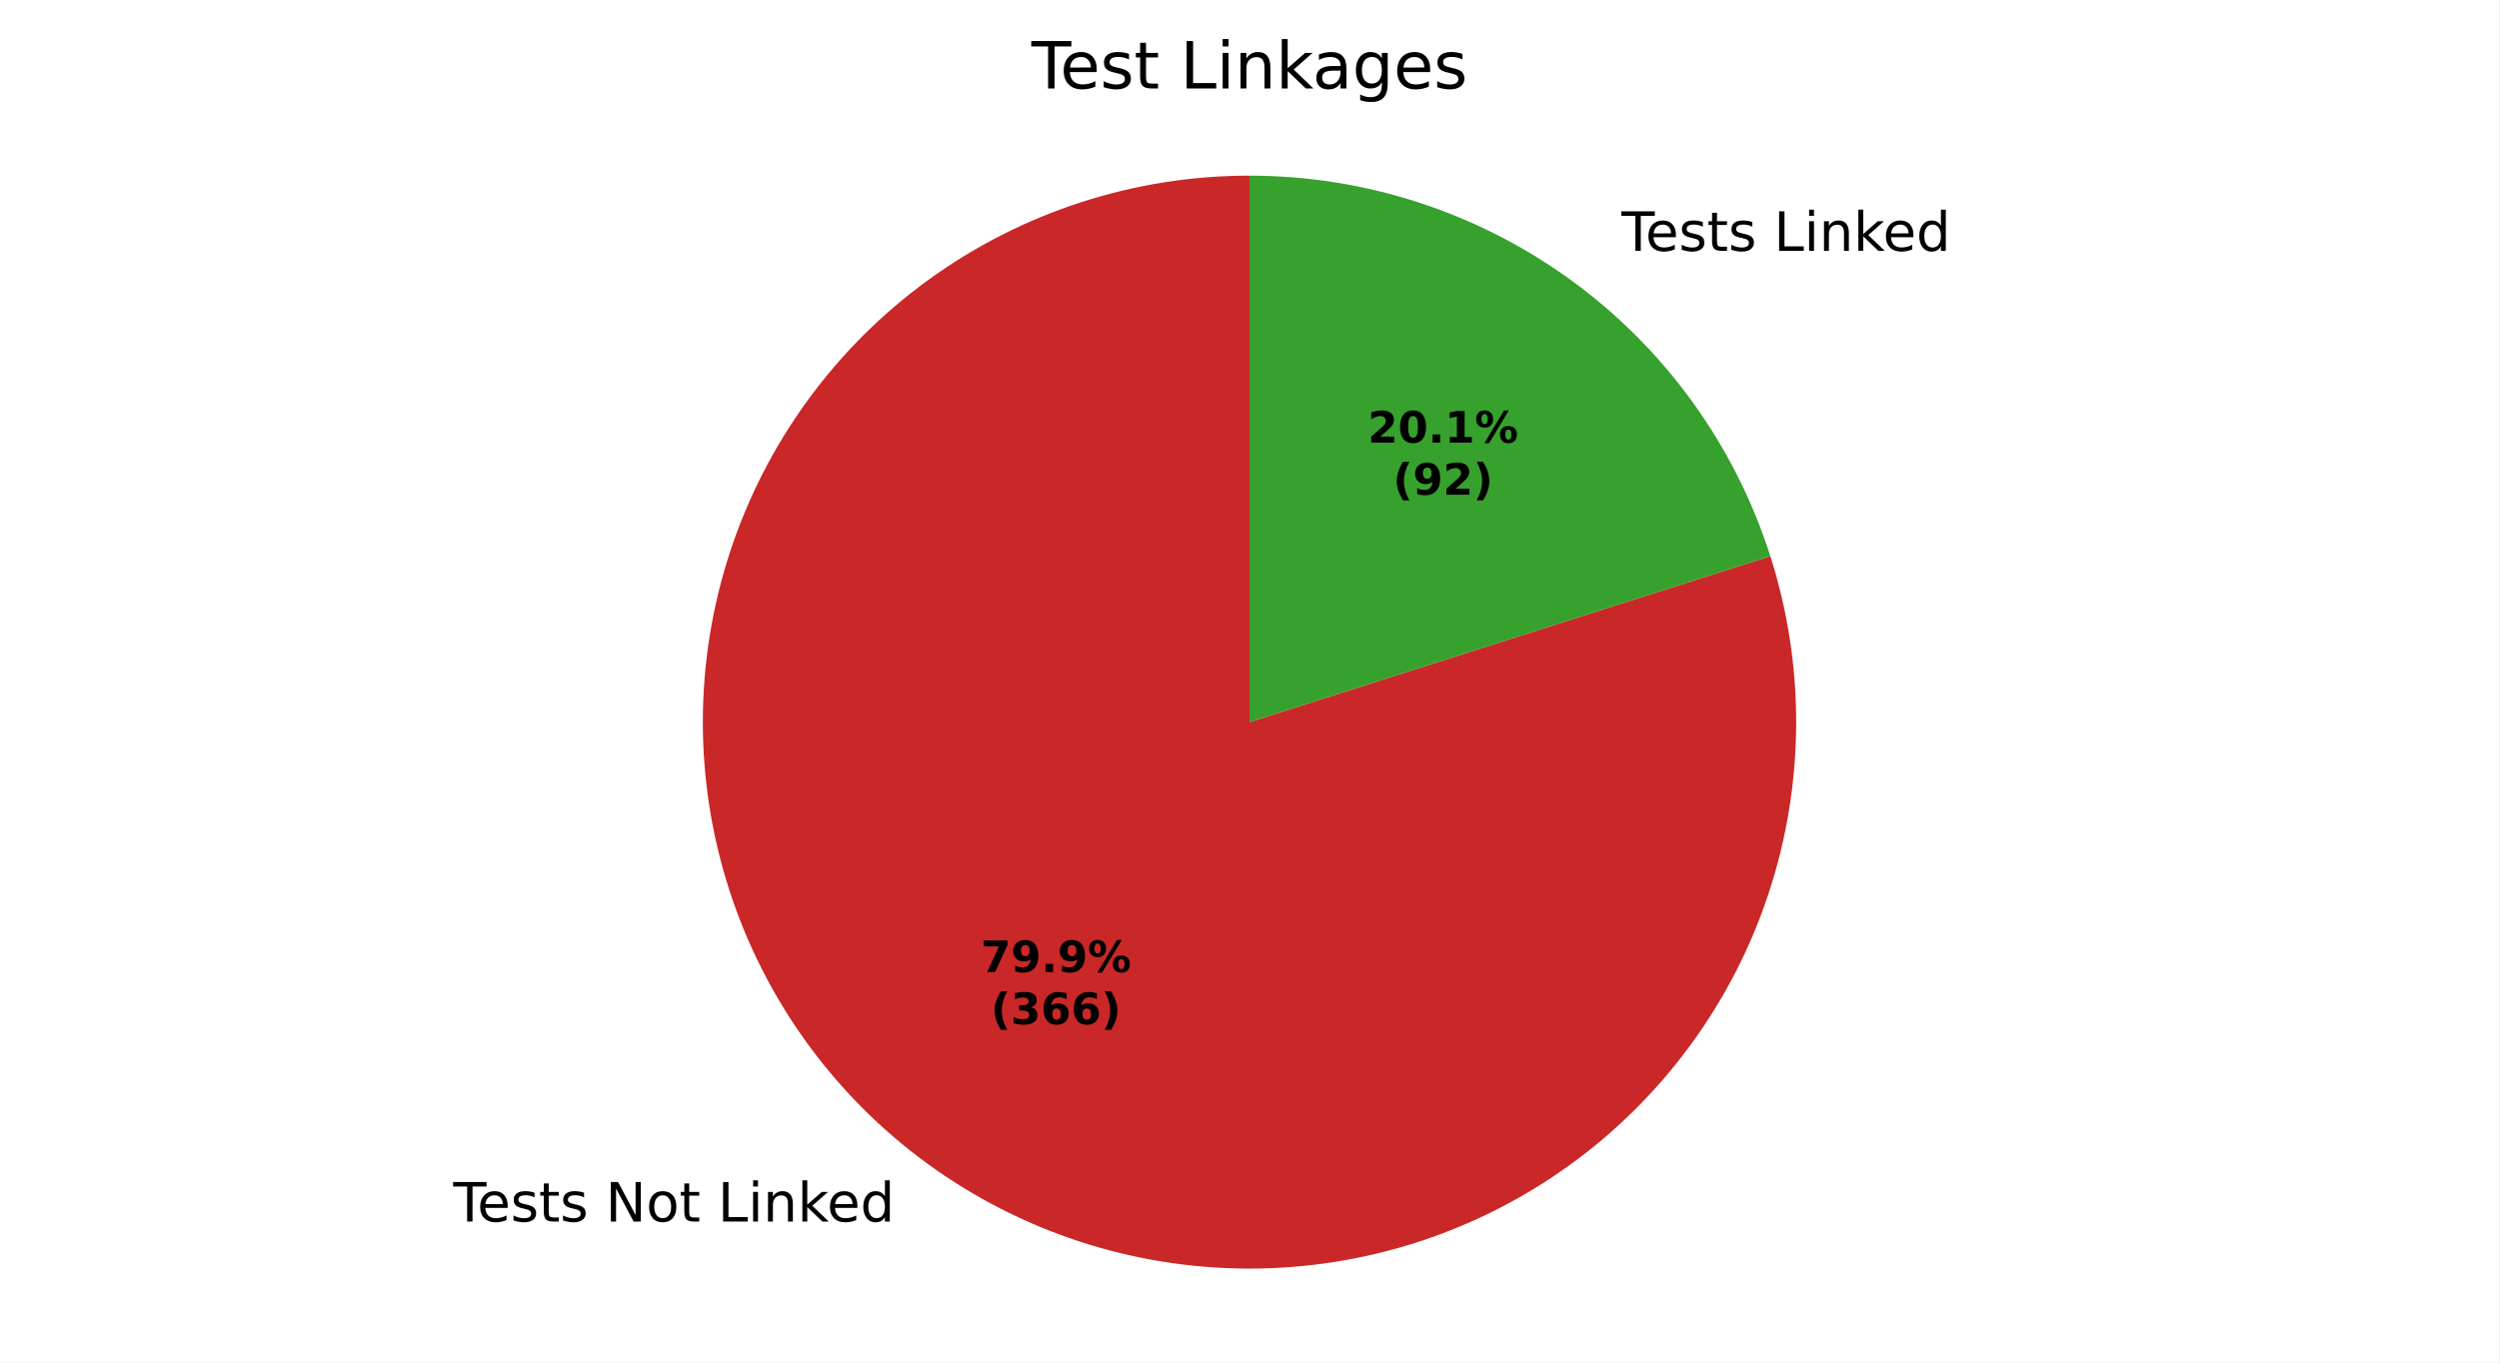
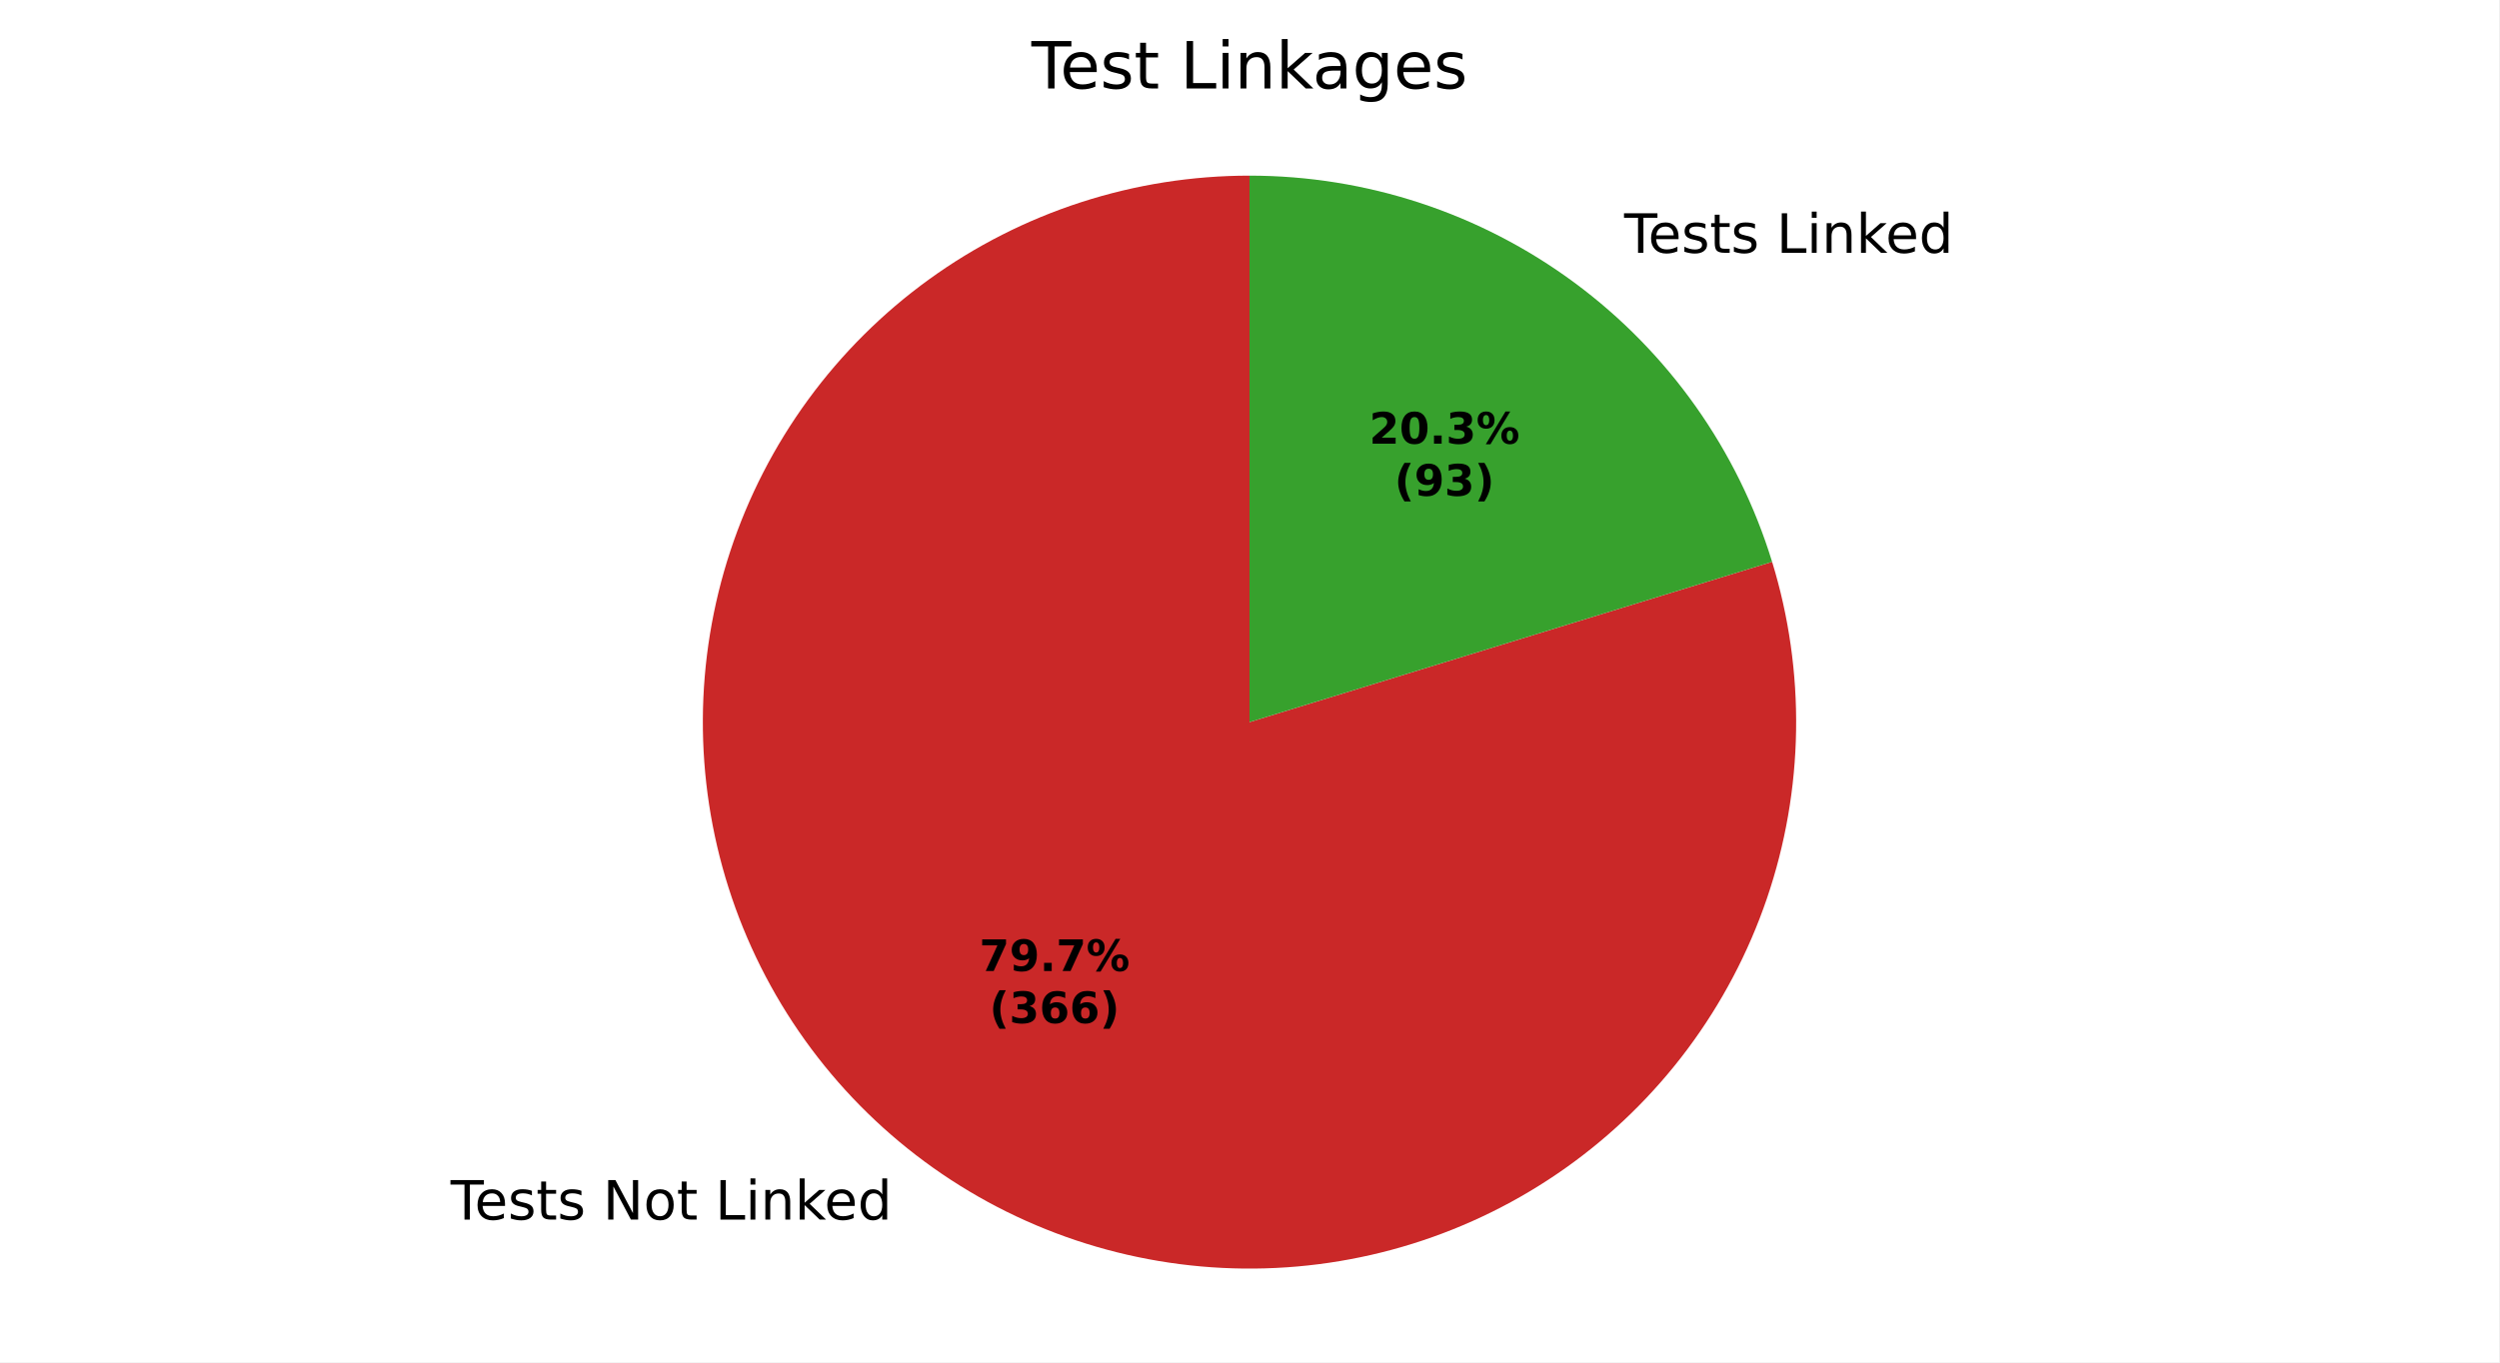
<svg xmlns="http://www.w3.org/2000/svg" xmlns:xlink="http://www.w3.org/1999/xlink" width="460.8pt" height="251.278pt" viewBox="0 0 460.8 251.278" version="1.1">
  <defs>
    <style type="text/css">*{stroke-linejoin: round; stroke-linecap: butt}</style>
  </defs>
  <g id="figure_1">
    <g id="patch_1">
      <path d="M 0 251.278  L 460.8 251.278  L 460.8 0  L 0 0  z " style="fill: #ffffff" />
    </g>
    <g id="axes_1">
      <g id="patch_2">
-         <path d="M 230.4 32.398  C 219.834 32.398 209.334 34.059 199.284 37.321  C 189.234 40.583 179.759 45.404 171.207 51.609  C 162.655 57.813 155.131 65.324 148.912 73.865  C 142.693 82.407 137.855 91.874 134.576 101.918  C 131.298 111.962 129.618 122.459 129.6 133.025  C 129.582 143.591 131.225 154.094 134.47 164.15  C 137.714 174.205 142.519 183.688 148.709 192.251  C 154.899 200.814 162.397 208.35 170.928 214.584  C 179.459 220.818 188.917 225.672 198.955 228.968  C 208.994 232.264 219.489 233.961 230.054 233.998  C 240.62 234.034 251.126 232.409 261.187 229.181  C 271.248 225.954 280.739 221.165 289.313 214.99  C 297.886 208.815 305.435 201.33 311.684 192.81  C 317.932 184.29 322.803 174.84 326.116 164.807  C 329.429 154.774 331.144 144.282 331.199 133.717  C 331.253 123.151 329.646 112.642 326.436 102.576  L 230.4 133.198  z " style="fill: #ca2828" />
+         <path d="M 230.4 32.398  C 219.857 32.398 209.38 34.052 199.35 37.3  C 189.319 40.547 179.861 45.348 171.319 51.528  C 162.777 57.707 155.257 65.188 149.034 73.698  C 142.811 82.209 137.961 91.643 134.662 101.656  C 131.363 111.669 129.655 122.138 129.601 132.681  C 129.547 143.223 131.147 153.709 134.343 163.756  C 137.539 173.802 142.292 183.286 148.427 191.859  C 154.563 200.433 162.005 207.991 170.483 214.258  C 178.962 220.524 188.37 225.422 198.367 228.773  C 208.363 232.123 218.823 233.885 229.365 233.993  C 239.907 234.101 250.401 232.555 260.464 229.41  C 270.527 226.266 280.035 221.562 288.64 215.471  C 297.245 209.379 304.841 201.976 311.151 193.53  C 317.461 185.084 322.407 175.701 325.809 165.722  C 329.211 155.743 331.026 145.292 331.188 134.75  C 331.35 124.209 329.858 113.707 326.765 103.628  L 230.4 133.198  z " style="fill: #ca2828" />
      </g>
      <g id="patch_3">
-         <path d="M 326.436 102.576  C 319.941 82.208 307.133 64.425 289.872 51.812  C 272.612 39.199 251.778 32.398 230.4 32.398  L 230.4 133.198  z " style="fill: #37a12d" />
+         <path d="M 326.765 103.628  C 320.439 83.011 307.659 64.958 290.317 52.139  C 272.974 39.319 251.966 32.398 230.4 32.398  L 230.4 133.198  z " style="fill: #37a12d" />
      </g>
      <g id="matplotlib.axis_1" />
      <g id="matplotlib.axis_2" />
      <g id="text_1">
-         <g transform="translate(83.57893 225.3208) scale(0.1 -0.1)">
+         <g transform="translate(83.09025 224.9617) scale(0.1 -0.1)">
          <defs>
            <path id="DejaVuSans-37" d="M -19 4666  L 3928 4666  L 3928 4134  L 2272 4134  L 2272 0  L 1638 0  L 1638 4134  L -19 4134  L -19 4666  z " transform="scale(0.015625)" />
            <path id="DejaVuSans-48" d="M 3597 1894  L 3597 1613  L 953 1613  Q 991 1019 1311 708  Q 1631 397 2203 397  Q 2534 397 2845 478  Q 3156 559 3463 722  L 3463 178  Q 3153 47 2828 -22  Q 2503 -91 2169 -91  Q 1331 -91 842 396  Q 353 884 353 1716  Q 353 2575 817 3079  Q 1281 3584 2069 3584  Q 2775 3584 3186 3129  Q 3597 2675 3597 1894  z M 3022 2063  Q 3016 2534 2758 2815  Q 2500 3097 2075 3097  Q 1594 3097 1305 2825  Q 1016 2553 972 2059  L 3022 2063  z " transform="scale(0.015625)" />
            <path id="DejaVuSans-56" d="M 2834 3397  L 2834 2853  Q 2591 2978 2328 3040  Q 2066 3103 1784 3103  Q 1356 3103 1142 2972  Q 928 2841 928 2578  Q 928 2378 1081 2264  Q 1234 2150 1697 2047  L 1894 2003  Q 2506 1872 2764 1633  Q 3022 1394 3022 966  Q 3022 478 2636 193  Q 2250 -91 1575 -91  Q 1294 -91 989 -36  Q 684 19 347 128  L 347 722  Q 666 556 975 473  Q 1284 391 1588 391  Q 1994 391 2212 530  Q 2431 669 2431 922  Q 2431 1156 2273 1281  Q 2116 1406 1581 1522  L 1381 1569  Q 847 1681 609 1914  Q 372 2147 372 2553  Q 372 3047 722 3315  Q 1072 3584 1716 3584  Q 2034 3584 2315 3537  Q 2597 3491 2834 3397  z " transform="scale(0.015625)" />
            <path id="DejaVuSans-57" d="M 1172 4494  L 1172 3500  L 2356 3500  L 2356 3053  L 1172 3053  L 1172 1153  Q 1172 725 1289 603  Q 1406 481 1766 481  L 2356 481  L 2356 0  L 1766 0  Q 1100 0 847 248  Q 594 497 594 1153  L 594 3053  L 172 3053  L 172 3500  L 594 3500  L 594 4494  L 1172 4494  z " transform="scale(0.015625)" />
            <path id="DejaVuSans-3" transform="scale(0.015625)" />
            <path id="DejaVuSans-31" d="M 628 4666  L 1478 4666  L 3547 763  L 3547 4666  L 4159 4666  L 4159 0  L 3309 0  L 1241 3903  L 1241 0  L 628 0  L 628 4666  z " transform="scale(0.015625)" />
            <path id="DejaVuSans-52" d="M 1959 3097  Q 1497 3097 1228 2736  Q 959 2375 959 1747  Q 959 1119 1226 758  Q 1494 397 1959 397  Q 2419 397 2687 759  Q 2956 1122 2956 1747  Q 2956 2369 2687 2733  Q 2419 3097 1959 3097  z M 1959 3584  Q 2709 3584 3137 3096  Q 3566 2609 3566 1747  Q 3566 888 3137 398  Q 2709 -91 1959 -91  Q 1206 -91 779 398  Q 353 888 353 1747  Q 353 2609 779 3096  Q 1206 3584 1959 3584  z " transform="scale(0.015625)" />
            <path id="DejaVuSans-2f" d="M 628 4666  L 1259 4666  L 1259 531  L 3531 531  L 3531 0  L 628 0  L 628 4666  z " transform="scale(0.015625)" />
            <path id="DejaVuSans-4c" d="M 603 3500  L 1178 3500  L 1178 0  L 603 0  L 603 3500  z M 603 4863  L 1178 4863  L 1178 4134  L 603 4134  L 603 4863  z " transform="scale(0.015625)" />
            <path id="DejaVuSans-51" d="M 3513 2113  L 3513 0  L 2938 0  L 2938 2094  Q 2938 2591 2744 2837  Q 2550 3084 2163 3084  Q 1697 3084 1428 2787  Q 1159 2491 1159 1978  L 1159 0  L 581 0  L 581 3500  L 1159 3500  L 1159 2956  Q 1366 3272 1645 3428  Q 1925 3584 2291 3584  Q 2894 3584 3203 3211  Q 3513 2838 3513 2113  z " transform="scale(0.015625)" />
            <path id="DejaVuSans-4e" d="M 581 4863  L 1159 4863  L 1159 1991  L 2875 3500  L 3609 3500  L 1753 1863  L 3688 0  L 2938 0  L 1159 1709  L 1159 0  L 581 0  L 581 4863  z " transform="scale(0.015625)" />
            <path id="DejaVuSans-47" d="M 2906 2969  L 2906 4863  L 3481 4863  L 3481 0  L 2906 0  L 2906 525  Q 2725 213 2448 61  Q 2172 -91 1784 -91  Q 1150 -91 751 415  Q 353 922 353 1747  Q 353 2572 751 3078  Q 1150 3584 1784 3584  Q 2172 3584 2448 3432  Q 2725 3281 2906 2969  z M 947 1747  Q 947 1113 1208 752  Q 1469 391 1925 391  Q 2381 391 2643 752  Q 2906 1113 2906 1747  Q 2906 2381 2643 2742  Q 2381 3103 1925 3103  Q 1469 3103 1208 2742  Q 947 2381 947 1747  z " transform="scale(0.015625)" />
          </defs>
          <use xlink:href="#DejaVuSans-37" />
          <use xlink:href="#DejaVuSans-48" transform="translate(44.09375 0)" />
          <use xlink:href="#DejaVuSans-56" transform="translate(105.625 0)" />
          <use xlink:href="#DejaVuSans-57" transform="translate(157.7188 0)" />
          <use xlink:href="#DejaVuSans-56" transform="translate(196.9219 0)" />
          <use xlink:href="#DejaVuSans-3" transform="translate(249.0156 0)" />
          <use xlink:href="#DejaVuSans-31" transform="translate(280.7969 0)" />
          <use xlink:href="#DejaVuSans-52" transform="translate(355.6094 0)" />
          <use xlink:href="#DejaVuSans-57" transform="translate(416.7969 0)" />
          <use xlink:href="#DejaVuSans-3" transform="translate(456 0)" />
          <use xlink:href="#DejaVuSans-2f" transform="translate(487.7812 0)" />
          <use xlink:href="#DejaVuSans-4c" transform="translate(543.5 0)" />
          <use xlink:href="#DejaVuSans-51" transform="translate(571.2812 0)" />
          <use xlink:href="#DejaVuSans-4e" transform="translate(634.6562 0)" />
          <use xlink:href="#DejaVuSans-48" transform="translate(689 0)" />
          <use xlink:href="#DejaVuSans-47" transform="translate(750.5312 0)" />
        </g>
      </g>
      <g id="text_2">
-         <g transform="translate(295.8195 46.27152) scale(0.1 -0.1)">
+         <g transform="translate(296.3082 46.63068) scale(0.1 -0.1)">
          <use xlink:href="#DejaVuSans-3" />
          <use xlink:href="#DejaVuSans-37" transform="translate(31.78125 0)" />
          <use xlink:href="#DejaVuSans-48" transform="translate(75.875 0)" />
          <use xlink:href="#DejaVuSans-56" transform="translate(137.4062 0)" />
          <use xlink:href="#DejaVuSans-57" transform="translate(189.5 0)" />
          <use xlink:href="#DejaVuSans-56" transform="translate(228.7031 0)" />
          <use xlink:href="#DejaVuSans-3" transform="translate(280.7969 0)" />
          <use xlink:href="#DejaVuSans-2f" transform="translate(312.5781 0)" />
          <use xlink:href="#DejaVuSans-4c" transform="translate(368.2969 0)" />
          <use xlink:href="#DejaVuSans-51" transform="translate(396.0781 0)" />
          <use xlink:href="#DejaVuSans-4e" transform="translate(459.4531 0)" />
          <use xlink:href="#DejaVuSans-48" transform="translate(513.7969 0)" />
          <use xlink:href="#DejaVuSans-47" transform="translate(575.3281 0)" />
        </g>
      </g>
      <g id="text_3">
-         <g transform="translate(180.8398 179.3071) scale(0.08 -0.08)">
+         <g transform="translate(180.5732 179.1112) scale(0.08 -0.08)">
          <defs>
            <path id="DejaVuSans-Bold-1a" d="M 428 4666  L 3944 4666  L 3944 3988  L 2125 0  L 953 0  L 2675 3781  L 428 3781  L 428 4666  z " transform="scale(0.015625)" />
            <path id="DejaVuSans-Bold-1c" d="M 641 103  L 641 966  Q 928 831 1190 764  Q 1453 697 1709 697  Q 2247 697 2547 995  Q 2847 1294 2900 1881  Q 2688 1725 2447 1647  Q 2206 1569 1925 1569  Q 1209 1569 770 1986  Q 331 2403 331 3084  Q 331 3838 820 4291  Q 1309 4744 2131 4744  Q 3044 4744 3544 4128  Q 4044 3513 4044 2388  Q 4044 1231 3459 570  Q 2875 -91 1856 -91  Q 1528 -91 1228 -42  Q 928 6 641 103  z M 2125 2350  Q 2441 2350 2600 2554  Q 2759 2759 2759 3169  Q 2759 3575 2600 3781  Q 2441 3988 2125 3988  Q 1809 3988 1650 3781  Q 1491 3575 1491 3169  Q 1491 2759 1650 2554  Q 1809 2350 2125 2350  z " transform="scale(0.015625)" />
            <path id="DejaVuSans-Bold-11" d="M 653 1209  L 1778 1209  L 1778 0  L 653 0  L 653 1209  z " transform="scale(0.015625)" />
            <path id="DejaVuSans-Bold-8" d="M 4959 1925  Q 4738 1925 4616 1733  Q 4494 1541 4494 1184  Q 4494 825 4614 633  Q 4734 441 4959 441  Q 5184 441 5303 633  Q 5422 825 5422 1184  Q 5422 1541 5301 1733  Q 5181 1925 4959 1925  z M 4959 2450  Q 5541 2450 5875 2112  Q 6209 1775 6209 1184  Q 6209 594 5875 251  Q 5541 -91 4959 -91  Q 4378 -91 4042 251  Q 3706 594 3706 1184  Q 3706 1772 4042 2111  Q 4378 2450 4959 2450  z M 2094 -91  L 1403 -91  L 4319 4750  L 5013 4750  L 2094 -91  z M 1453 4750  Q 2034 4750 2367 4411  Q 2700 4072 2700 3481  Q 2700 2891 2367 2550  Q 2034 2209 1453 2209  Q 872 2209 539 2550  Q 206 2891 206 3481  Q 206 4072 539 4411  Q 872 4750 1453 4750  z M 1453 4225  Q 1228 4225 1106 4031  Q 984 3838 984 3481  Q 984 3122 1106 2926  Q 1228 2731 1453 2731  Q 1678 2731 1798 2926  Q 1919 3122 1919 3481  Q 1919 3838 1797 4031  Q 1675 4225 1453 4225  z " transform="scale(0.015625)" />
          </defs>
          <use xlink:href="#DejaVuSans-Bold-1a" />
          <use xlink:href="#DejaVuSans-Bold-1c" transform="translate(69.57812 0)" />
          <use xlink:href="#DejaVuSans-Bold-11" transform="translate(139.1562 0)" />
-           <use xlink:href="#DejaVuSans-Bold-1c" transform="translate(177.1406 0)" />
+           <use xlink:href="#DejaVuSans-Bold-1a" transform="translate(177.1406 0)" />
          <use xlink:href="#DejaVuSans-Bold-8" transform="translate(246.7188 0)" />
        </g>
-         <g transform="translate(182.711 188.9087) scale(0.08 -0.08)">
+         <g transform="translate(182.4445 188.7128) scale(0.08 -0.08)">
          <defs>
            <path id="DejaVuSans-Bold-b" d="M 2413 -844  L 1484 -844  Q 1006 -72 778 623  Q 550 1319 550 2003  Q 550 2688 779 3389  Q 1009 4091 1484 4856  L 2413 4856  Q 2013 4116 1813 3408  Q 1613 2700 1613 2009  Q 1613 1319 1811 609  Q 2009 -100 2413 -844  z " transform="scale(0.015625)" />
            <path id="DejaVuSans-Bold-16" d="M 2981 2516  Q 3453 2394 3698 2092  Q 3944 1791 3944 1325  Q 3944 631 3412 270  Q 2881 -91 1863 -91  Q 1503 -91 1142 -33  Q 781 25 428 141  L 428 1069  Q 766 900 1098 814  Q 1431 728 1753 728  Q 2231 728 2486 893  Q 2741 1059 2741 1369  Q 2741 1688 2480 1852  Q 2219 2016 1709 2016  L 1228 2016  L 1228 2791  L 1734 2791  Q 2188 2791 2409 2933  Q 2631 3075 2631 3366  Q 2631 3634 2415 3781  Q 2200 3928 1806 3928  Q 1516 3928 1219 3862  Q 922 3797 628 3669  L 628 4550  Q 984 4650 1334 4700  Q 1684 4750 2022 4750  Q 2931 4750 3382 4451  Q 3834 4153 3834 3553  Q 3834 3144 3618 2883  Q 3403 2622 2981 2516  z " transform="scale(0.015625)" />
            <path id="DejaVuSans-Bold-19" d="M 2316 2303  Q 2000 2303 1842 2098  Q 1684 1894 1684 1484  Q 1684 1075 1842 870  Q 2000 666 2316 666  Q 2634 666 2792 870  Q 2950 1075 2950 1484  Q 2950 1894 2792 2098  Q 2634 2303 2316 2303  z M 3803 4544  L 3803 3681  Q 3506 3822 3243 3889  Q 2981 3956 2731 3956  Q 2194 3956 1894 3657  Q 1594 3359 1544 2772  Q 1750 2925 1990 3001  Q 2231 3078 2516 3078  Q 3231 3078 3670 2659  Q 4109 2241 4109 1563  Q 4109 813 3618 361  Q 3128 -91 2303 -91  Q 1394 -91 895 523  Q 397 1138 397 2266  Q 397 3422 980 4083  Q 1563 4744 2578 4744  Q 2900 4744 3203 4694  Q 3506 4644 3803 4544  z " transform="scale(0.015625)" />
            <path id="DejaVuSans-Bold-c" d="M 513 -844  Q 913 -100 1113 609  Q 1313 1319 1313 2009  Q 1313 2700 1113 3408  Q 913 4116 513 4856  L 1441 4856  Q 1916 4091 2145 3389  Q 2375 2688 2375 2003  Q 2375 1319 2147 623  Q 1919 -72 1441 -844  L 513 -844  z " transform="scale(0.015625)" />
          </defs>
          <use xlink:href="#DejaVuSans-Bold-b" />
          <use xlink:href="#DejaVuSans-Bold-16" transform="translate(45.70312 0)" />
          <use xlink:href="#DejaVuSans-Bold-19" transform="translate(115.2812 0)" />
          <use xlink:href="#DejaVuSans-Bold-19" transform="translate(184.8594 0)" />
          <use xlink:href="#DejaVuSans-Bold-c" transform="translate(254.4375 0)" />
        </g>
      </g>
      <g id="text_4">
-         <g transform="translate(252.2065 81.64384) scale(0.08 -0.08)">
+         <g transform="translate(252.473 81.83974) scale(0.08 -0.08)">
          <defs>
            <path id="DejaVuSans-Bold-15" d="M 1844 884  L 3897 884  L 3897 0  L 506 0  L 506 884  L 2209 2388  Q 2438 2594 2547 2791  Q 2656 2988 2656 3200  Q 2656 3528 2436 3728  Q 2216 3928 1850 3928  Q 1569 3928 1234 3808  Q 900 3688 519 3450  L 519 4475  Q 925 4609 1322 4679  Q 1719 4750 2100 4750  Q 2938 4750 3402 4381  Q 3866 4013 3866 3353  Q 3866 2972 3669 2642  Q 3472 2313 2841 1759  L 1844 884  z " transform="scale(0.015625)" />
            <path id="DejaVuSans-Bold-13" d="M 2944 2338  Q 2944 3213 2780 3570  Q 2616 3928 2228 3928  Q 1841 3928 1675 3570  Q 1509 3213 1509 2338  Q 1509 1453 1675 1090  Q 1841 728 2228 728  Q 2613 728 2778 1090  Q 2944 1453 2944 2338  z M 4147 2328  Q 4147 1169 3647 539  Q 3147 -91 2228 -91  Q 1306 -91 806 539  Q 306 1169 306 2328  Q 306 3491 806 4120  Q 1306 4750 2228 4750  Q 3147 4750 3647 4120  Q 4147 3491 4147 2328  z " transform="scale(0.015625)" />
-             <path id="DejaVuSans-Bold-14" d="M 750 831  L 1813 831  L 1813 3847  L 722 3622  L 722 4441  L 1806 4666  L 2950 4666  L 2950 831  L 4013 831  L 4013 0  L 750 0  L 750 831  z " transform="scale(0.015625)" />
          </defs>
          <use xlink:href="#DejaVuSans-Bold-15" />
          <use xlink:href="#DejaVuSans-Bold-13" transform="translate(69.57812 0)" />
          <use xlink:href="#DejaVuSans-Bold-11" transform="translate(139.1562 0)" />
-           <use xlink:href="#DejaVuSans-Bold-14" transform="translate(177.1406 0)" />
+           <use xlink:href="#DejaVuSans-Bold-16" transform="translate(177.1406 0)" />
          <use xlink:href="#DejaVuSans-Bold-8" transform="translate(246.7188 0)" />
        </g>
-         <g transform="translate(256.8609 91.24541) scale(0.08 -0.08)">
+         <g transform="translate(257.1274 91.44131) scale(0.08 -0.08)">
          <use xlink:href="#DejaVuSans-Bold-b" />
          <use xlink:href="#DejaVuSans-Bold-1c" transform="translate(45.70312 0)" />
-           <use xlink:href="#DejaVuSans-Bold-15" transform="translate(115.2812 0)" />
+           <use xlink:href="#DejaVuSans-Bold-16" transform="translate(115.2812 0)" />
          <use xlink:href="#DejaVuSans-Bold-c" transform="translate(184.8594 0)" />
        </g>
      </g>
      <g id="text_5">
        <g transform="translate(190.1925 16.31812) scale(0.12 -0.12)">
          <defs>
            <path id="DejaVuSans-44" d="M 2194 1759  Q 1497 1759 1228 1600  Q 959 1441 959 1056  Q 959 750 1161 570  Q 1363 391 1709 391  Q 2188 391 2477 730  Q 2766 1069 2766 1631  L 2766 1759  L 2194 1759  z M 3341 1997  L 3341 0  L 2766 0  L 2766 531  Q 2569 213 2275 61  Q 1981 -91 1556 -91  Q 1019 -91 701 211  Q 384 513 384 1019  Q 384 1609 779 1909  Q 1175 2209 1959 2209  L 2766 2209  L 2766 2266  Q 2766 2663 2505 2880  Q 2244 3097 1772 3097  Q 1472 3097 1187 3025  Q 903 2953 641 2809  L 641 3341  Q 956 3463 1253 3523  Q 1550 3584 1831 3584  Q 2591 3584 2966 3190  Q 3341 2797 3341 1997  z " transform="scale(0.015625)" />
            <path id="DejaVuSans-4a" d="M 2906 1791  Q 2906 2416 2648 2759  Q 2391 3103 1925 3103  Q 1463 3103 1205 2759  Q 947 2416 947 1791  Q 947 1169 1205 825  Q 1463 481 1925 481  Q 2391 481 2648 825  Q 2906 1169 2906 1791  z M 3481 434  Q 3481 -459 3084 -895  Q 2688 -1331 1869 -1331  Q 1566 -1331 1297 -1286  Q 1028 -1241 775 -1147  L 775 -588  Q 1028 -725 1275 -790  Q 1522 -856 1778 -856  Q 2344 -856 2625 -561  Q 2906 -266 2906 331  L 2906 616  Q 2728 306 2450 153  Q 2172 0 1784 0  Q 1141 0 747 490  Q 353 981 353 1791  Q 353 2603 747 3093  Q 1141 3584 1784 3584  Q 2172 3584 2450 3431  Q 2728 3278 2906 2969  L 2906 3500  L 3481 3500  L 3481 434  z " transform="scale(0.015625)" />
          </defs>
          <use xlink:href="#DejaVuSans-37" />
          <use xlink:href="#DejaVuSans-48" transform="translate(44.09375 0)" />
          <use xlink:href="#DejaVuSans-56" transform="translate(105.625 0)" />
          <use xlink:href="#DejaVuSans-57" transform="translate(157.7188 0)" />
          <use xlink:href="#DejaVuSans-3" transform="translate(196.9219 0)" />
          <use xlink:href="#DejaVuSans-2f" transform="translate(228.7031 0)" />
          <use xlink:href="#DejaVuSans-4c" transform="translate(284.4219 0)" />
          <use xlink:href="#DejaVuSans-51" transform="translate(312.2031 0)" />
          <use xlink:href="#DejaVuSans-4e" transform="translate(375.5781 0)" />
          <use xlink:href="#DejaVuSans-44" transform="translate(431.7344 0)" />
          <use xlink:href="#DejaVuSans-4a" transform="translate(493.0156 0)" />
          <use xlink:href="#DejaVuSans-48" transform="translate(556.5 0)" />
          <use xlink:href="#DejaVuSans-56" transform="translate(618.0312 0)" />
        </g>
      </g>
    </g>
  </g>
</svg>
